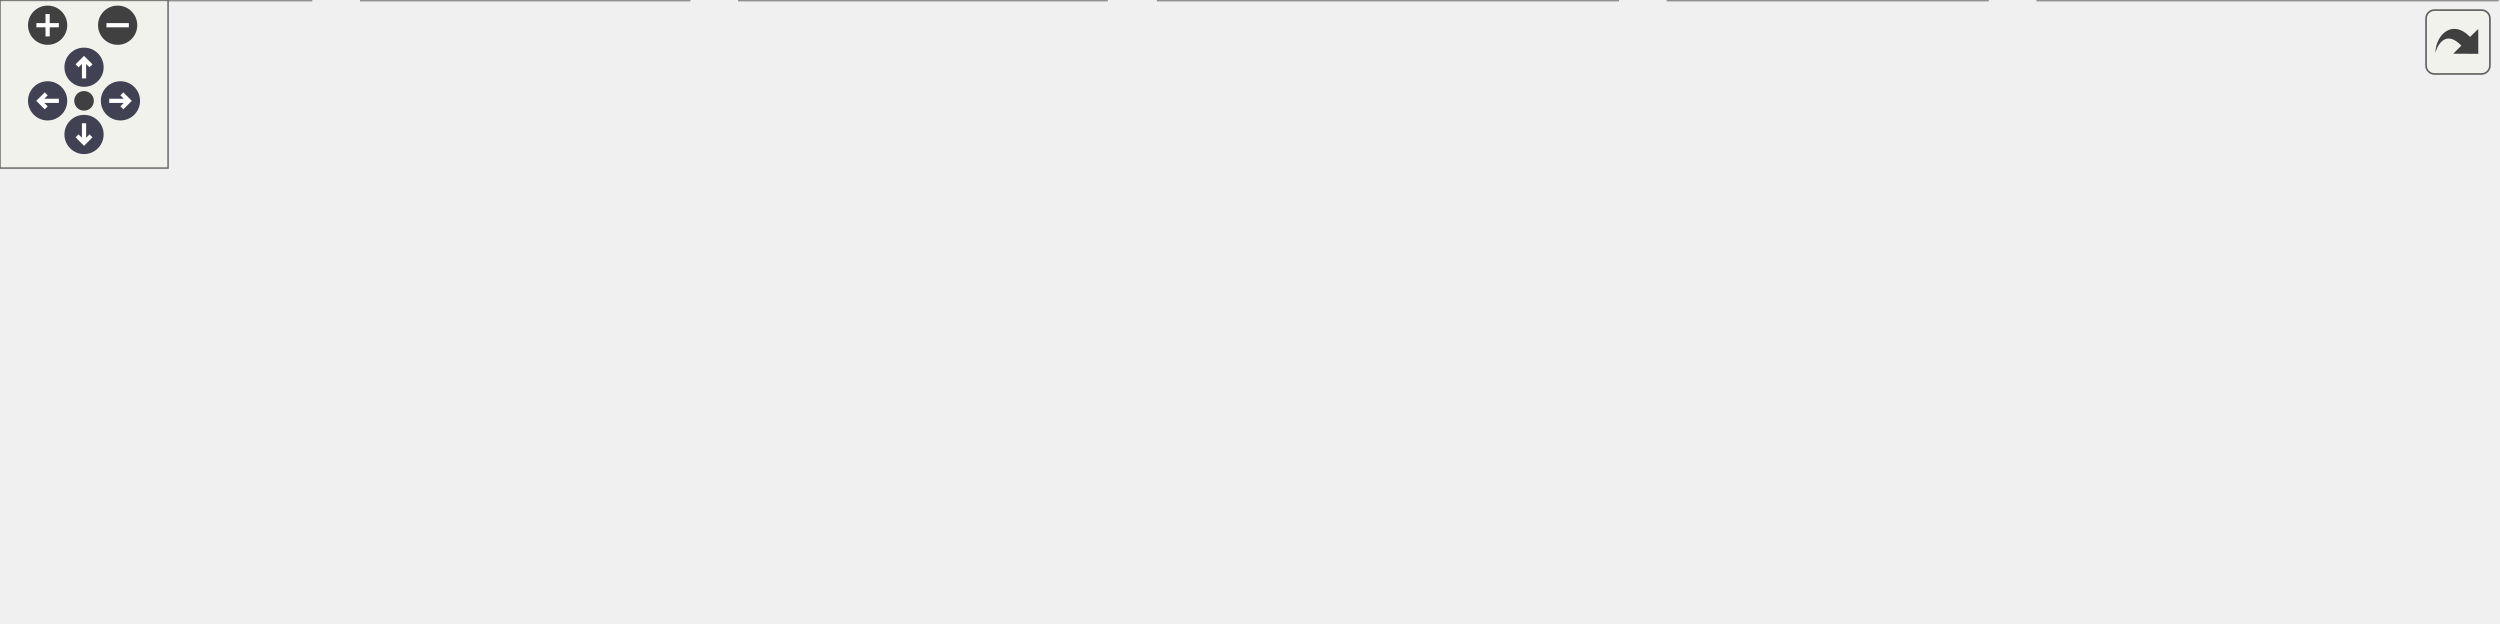
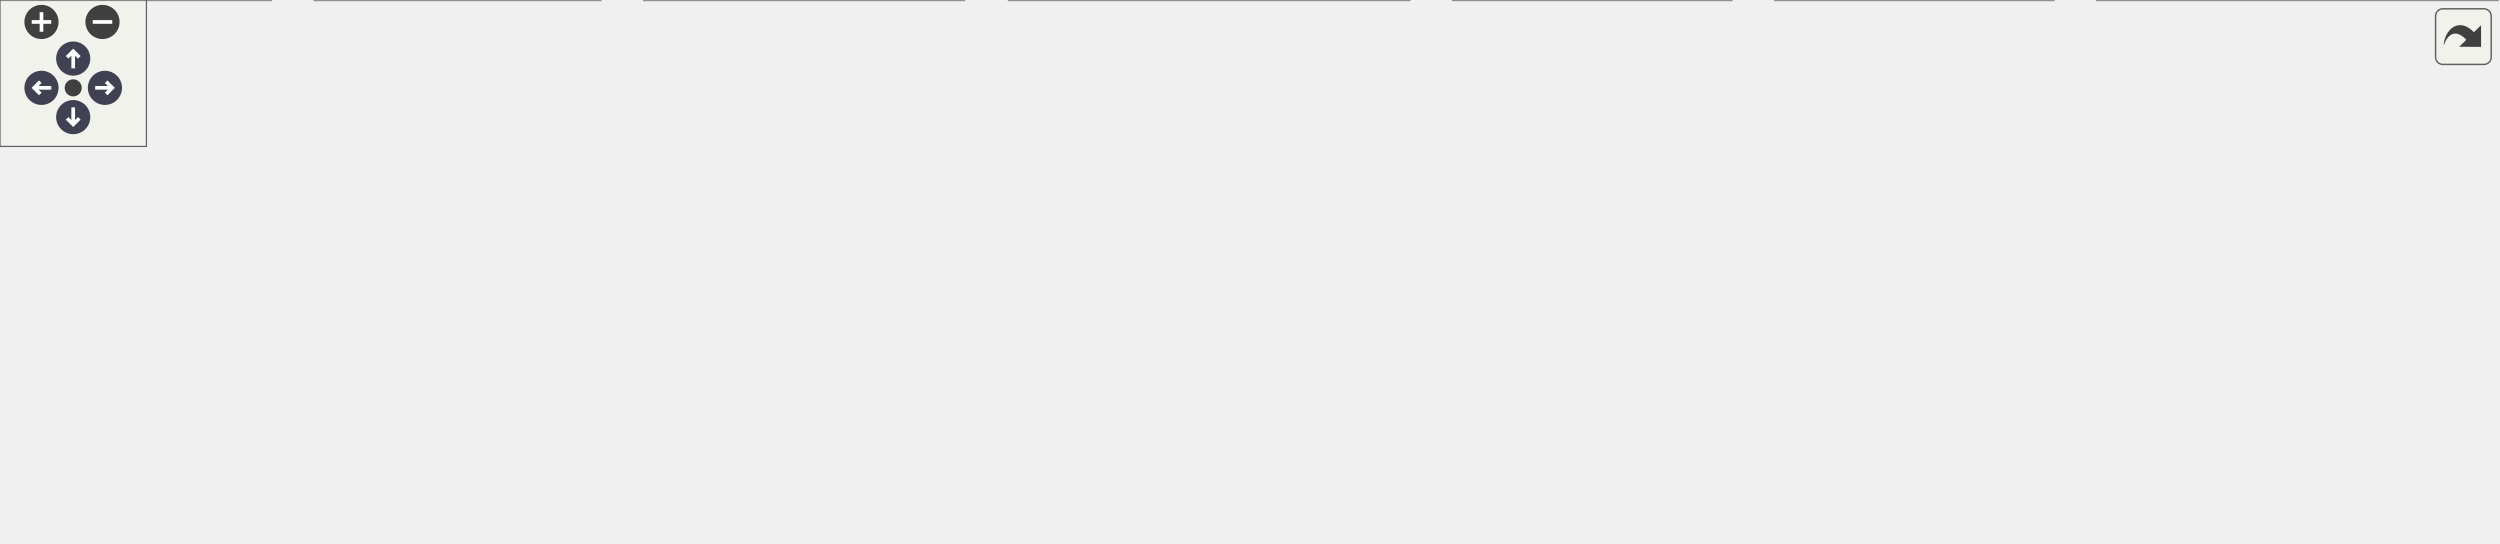
<svg xmlns="http://www.w3.org/2000/svg" xmlns:xlink="http://www.w3.org/1999/xlink" id="main" version="1.1" xml:space="preserve">
  <style type="text/css">
.node, .edge {opacity: 0.7;}
.node.selected, .edge.selected {opacity: 1;}
.edge:hover path { stroke: red; }
.edge:hover polygon { stroke: red; fill: red; }
</style>
  <defs>
    <circle id="rim" cx="0" cy="0" r="7" />
    <circle id="rim2" cx="0" cy="0" r="3.5" />
    <g id="zoomPlus">
      <use xlink:href="#rim" fill="#404040">
        <set attributeName="fill" to="#808080" begin="zoomplus.mouseover" end="zoomplus.mouseout" />
      </use>
      <path d="M-4,0h8M0,-4v8" fill="none" stroke="white" stroke-width="1.5" pointer-events="none" />
    </g>
    <g id="zoomMin">
      <use xlink:href="#rim" fill="#404040">
        <set attributeName="fill" to="#808080" begin="zoomminus.mouseover" end="zoomminus.mouseout" />
      </use>
      <path d="M-4,0h8" fill="none" stroke="white" stroke-width="1.5" pointer-events="none" />
    </g>
    <g id="arrowUp" transform="translate(30 24)">
      <use xlink:href="#rim" />
      <path pointer-events="none" fill="none" stroke="white" stroke-width="1.5" d="M0,-3.0v7 M-2.5,-0.5L0,-3.0L2.5,-0.5" />
    </g>
    <g id="arrowRight" transform="rotate(90) translate(36 -43)">
      <use xlink:href="#rim" />
      <path pointer-events="none" fill="none" stroke="white" stroke-width="1.5" d="M0,-3.0v7 M-2.5,-0.5L0,-3.0L2.5,-0.5" />
    </g>
    <g id="arrowDown" transform="rotate(180) translate(-30 -48)">
      <use xlink:href="#rim" />
      <path pointer-events="none" fill="none" stroke="white" stroke-width="1.5" d="M0,-3.0v7 M-2.5,-0.5L0,-3.0L2.5,-0.5" />
    </g>
    <g id="arrowLeft" transform="rotate(270) translate(-36 17)">
      <use xlink:href="#rim" />
      <path pointer-events="none" fill="none" stroke="white" stroke-width="1.5" d="M0,-3.0v7 M-2.5,-0.5L0,-3.0L2.5,-0.5" />
    </g>
    <g id="resetDef">
      <use xlink:href="#rim2" fill="#404040">
        <set attributeName="fill" to="#808080" begin="reset.mouseover" end="reset.mouseout" />
      </use>
    </g>
  </defs>
  <svg id="graph" class="graph">
    <g id="viewport">
      <g id="Node000001" class="node">
        <g id="a_Node000001">
          <a xlink:title=" ">
-             <polygon fill="#999999" stroke="#666666" points="476.5,-162 348.5,-162 348.5,-132 476.5,-132 476.5,-162" />
-             <text text-anchor="start" x="356.5" y="-150" font-family="Helvetica,sans-Serif" font-size="10.00">build/include/mim/plug</text>
-             <text text-anchor="middle" x="412.5" y="-139" font-family="Helvetica,sans-Serif" font-size="10.00">/affine/autogen.h</text>
+             <polygon fill="#999999" stroke="#666666" points="559.5,-162 431.5,-162 431.5,-132 559.5,-132 559.5,-162" />
+             <text text-anchor="start" x="439.5" y="-150" font-family="Helvetica,sans-Serif" font-size="10.00">build/include/mim/plug</text>
+             <text text-anchor="middle" x="495.5" y="-139" font-family="Helvetica,sans-Serif" font-size="10.00">/affine/autogen.h</text>
          </a>
        </g>
      </g>
      <g id="Node000002" class="node">
        <g id="a_Node000002">
          <a xlink:href="affine_8h.html" target="_top" xlink:title=" ">
-             <polygon fill="white" stroke="#666666" points="478.5,-96 346.5,-96 346.5,-66 478.5,-66 478.5,-96" />
-             <text text-anchor="start" x="354.5" y="-84" font-family="Helvetica,sans-Serif" font-size="10.00">include/mim/plug/affine</text>
-             <text text-anchor="middle" x="412.5" y="-73" font-family="Helvetica,sans-Serif" font-size="10.00">/affine.h</text>
+             <polygon fill="white" stroke="#666666" points="561.5,-96 429.5,-96 429.5,-66 561.5,-66 561.5,-96" />
+             <text text-anchor="start" x="437.5" y="-84" font-family="Helvetica,sans-Serif" font-size="10.00">include/mim/plug/affine</text>
+             <text text-anchor="middle" x="495.5" y="-73" font-family="Helvetica,sans-Serif" font-size="10.00">/affine.h</text>
          </a>
        </g>
      </g>
      <g id="edge1_Node000001_Node000002" class="edge">
        <g id="a_edge1_Node000001_Node000002">
          <a xlink:title=" ">
-             <path fill="none" stroke="#63b8ff" d="M412.5,-121.54C412.5,-112.96 412.5,-103.61 412.5,-96.16" />
-             <polygon fill="#63b8ff" stroke="#63b8ff" points="409,-121.8 412.5,-131.8 416,-121.8 409,-121.8" />
+             <path fill="none" stroke="#63b8ff" d="M495.5,-121.54C495.5,-112.96 495.5,-103.61 495.5,-96.16" />
+             <polygon fill="#63b8ff" stroke="#63b8ff" points="492,-121.8 495.5,-131.8 499,-121.8 492,-121.8" />
          </a>
        </g>
      </g>
      <g id="Node000003" class="node">
        <g id="a_Node000003">
          <a xlink:href="affine_8cpp.html" target="_top" xlink:title=" ">
            <polygon fill="white" stroke="#666666" points="111,-30 0,-30 0,0 111,0 111,-30" />
            <text text-anchor="start" x="8" y="-18" font-family="Helvetica,sans-Serif" font-size="10.00">src/mim/plug/affine</text>
            <text text-anchor="middle" x="55.5" y="-7" font-family="Helvetica,sans-Serif" font-size="10.00">/affine.cpp</text>
          </a>
        </g>
      </g>
      <g id="edge2_Node000002_Node000003" class="edge">
        <g id="a_edge2_Node000002_Node000003">
          <a xlink:title=" ">
-             <path fill="none" stroke="#63b8ff" d="M336.28,-67.99C277.04,-58.41 192.88,-44.28 119.5,-30 116.82,-29.48 114.08,-28.93 111.32,-28.37" />
-             <polygon fill="#63b8ff" stroke="#63b8ff" points="335.87,-71.47 346.3,-69.6 336.99,-64.56 335.87,-71.47" />
+             <path fill="none" stroke="#63b8ff" d="M419.38,-71.76C343.22,-63.07 222.85,-48.14 119.5,-30 116.81,-29.53 114.06,-29.02 111.29,-28.49" />
+             <polygon fill="#63b8ff" stroke="#63b8ff" points="419.03,-75.24 429.36,-72.89 419.82,-68.29 419.03,-75.24" />
          </a>
        </g>
      </g>
      <g id="Node000004" class="node">
        <g id="a_Node000004">
          <a xlink:href="lower__for_8cpp.html" target="_top" xlink:title=" ">
            <polygon fill="white" stroke="#666666" points="246,-30 129,-30 129,0 246,0 246,-30" />
            <text text-anchor="start" x="137" y="-18" font-family="Helvetica,sans-Serif" font-size="10.00">src/mim/plug/affine</text>
            <text text-anchor="middle" x="187.5" y="-7" font-family="Helvetica,sans-Serif" font-size="10.00">/phase/lower_for.cpp</text>
          </a>
        </g>
      </g>
      <g id="edge3_Node000002_Node000004" class="edge">
        <g id="a_edge3_Node000002_Node000004">
          <a xlink:title=" ">
-             <path fill="none" stroke="#63b8ff" d="M353.16,-63.12C316.88,-52.8 271.03,-39.76 236.76,-30.01" />
-             <polygon fill="#63b8ff" stroke="#63b8ff" points="352.55,-66.59 363.12,-65.95 354.46,-59.85 352.55,-66.59" />
+             <path fill="none" stroke="#63b8ff" d="M419.37,-64.24C371.95,-54.41 309.67,-41.49 254.5,-30 251.82,-29.44 249.09,-28.87 246.33,-28.3" />
+             <polygon fill="#63b8ff" stroke="#63b8ff" points="418.76,-67.68 429.26,-66.28 420.18,-60.83 418.76,-67.68" />
          </a>
        </g>
      </g>
      <g id="Node000005" class="node">
        <g id="a_Node000005">
          <a xlink:href="lower__index_8cpp.html" target="_top" xlink:title=" ">
            <polygon fill="white" stroke="#666666" points="395,-30 264,-30 264,0 395,0 395,-30" />
            <text text-anchor="start" x="272" y="-18" font-family="Helvetica,sans-Serif" font-size="10.00">src/mim/plug/affine</text>
            <text text-anchor="middle" x="329.5" y="-7" font-family="Helvetica,sans-Serif" font-size="10.00">/phase/lower_index.cpp</text>
          </a>
        </g>
      </g>
      <g id="edge4_Node000002_Node000005" class="edge">
        <g id="a_edge4_Node000002_Node000005">
          <a xlink:title=" ">
-             <path fill="none" stroke="#63b8ff" d="M385.89,-59.48C373.48,-49.91 359.03,-38.77 347.87,-30.16" />
-             <polygon fill="#63b8ff" stroke="#63b8ff" points="384.02,-62.46 394.08,-65.8 388.3,-56.92 384.02,-62.46" />
+             <path fill="none" stroke="#63b8ff" d="M449.65,-62.32C423.23,-52.14 390.48,-39.51 365.84,-30.01" />
+             <polygon fill="#63b8ff" stroke="#63b8ff" points="448.48,-65.62 459.07,-65.95 451,-59.09 448.48,-65.62" />
          </a>
        </g>
      </g>
      <g id="Node000006" class="node">
        <g id="a_Node000006">
          <a xlink:href="btensor_2phase_2lower__map__reduce_8cpp.html" target="_top" xlink:title=" ">
            <polygon fill="white" stroke="#666666" points="577.5,-30 413.5,-30 413.5,0 577.5,0 577.5,-30" />
            <text text-anchor="start" x="421.5" y="-18" font-family="Helvetica,sans-Serif" font-size="10.00">src/mim/plug/btensor</text>
            <text text-anchor="middle" x="495.5" y="-7" font-family="Helvetica,sans-Serif" font-size="10.00">/phase/lower_map_reduce.cpp</text>
          </a>
        </g>
      </g>
      <g id="edge5_Node000002_Node000006" class="edge">
        <g id="a_edge5_Node000002_Node000006">
          <a xlink:title=" ">
-             <path fill="none" stroke="#63b8ff" d="M439.11,-59.48C451.52,-49.91 465.97,-38.77 477.13,-30.16" />
-             <polygon fill="#63b8ff" stroke="#63b8ff" points="436.7,-56.92 430.92,-65.8 440.98,-62.46 436.7,-56.92" />
+             <path fill="none" stroke="#63b8ff" d="M495.5,-55.54C495.5,-46.96 495.5,-37.61 495.5,-30.16" />
+             <polygon fill="#63b8ff" stroke="#63b8ff" points="492,-55.8 495.5,-65.8 499,-55.8 492,-55.8" />
          </a>
        </g>
      </g>
      <g id="Node000007" class="node">
        <g id="a_Node000007">
          <a xlink:href="tensor_2normalizers_8cpp.html" target="_top" xlink:title=" ">
            <polygon fill="white" stroke="#666666" points="709.5,-30 595.5,-30 595.5,0 709.5,0 709.5,-30" />
            <text text-anchor="start" x="603.5" y="-18" font-family="Helvetica,sans-Serif" font-size="10.00">src/mim/plug/tensor</text>
            <text text-anchor="middle" x="652.5" y="-7" font-family="Helvetica,sans-Serif" font-size="10.00">/normalizers.cpp</text>
          </a>
        </g>
      </g>
      <g id="edge6_Node000002_Node000007" class="edge">
        <g id="a_edge6_Node000002_Node000007">
          <a xlink:title=" ">
-             <path fill="none" stroke="#63b8ff" d="M475.3,-63.25C514.07,-52.91 563.25,-39.8 599.95,-30.01" />
-             <polygon fill="#63b8ff" stroke="#63b8ff" points="473.93,-60 465.17,-65.95 475.73,-66.76 473.93,-60" />
+             <path fill="none" stroke="#63b8ff" d="M539.52,-62.05C564.4,-51.91 595.03,-39.43 618.13,-30.01" />
+             <polygon fill="#63b8ff" stroke="#63b8ff" points="537.89,-58.94 529.95,-65.95 540.54,-65.42 537.89,-58.94" />
          </a>
        </g>
      </g>
      <g id="Node000008" class="node">
        <g id="a_Node000008">
-           <a xlink:href="tensor_2phase_2lower__map__reduce_8cpp.html" target="_top" xlink:title=" ">
-             <polygon fill="white" stroke="#666666" points="891.5,-30 727.5,-30 727.5,0 891.5,0 891.5,-30" />
+           <a xlink:href="fuse_8cpp.html" target="_top" xlink:title=" ">
+             <polygon fill="white" stroke="#666666" points="841.5,-30 727.5,-30 727.5,0 841.5,0 841.5,-30" />
            <text text-anchor="start" x="735.5" y="-18" font-family="Helvetica,sans-Serif" font-size="10.00">src/mim/plug/tensor</text>
-             <text text-anchor="middle" x="809.5" y="-7" font-family="Helvetica,sans-Serif" font-size="10.00">/phase/lower_map_reduce.cpp</text>
+             <text text-anchor="middle" x="784.5" y="-7" font-family="Helvetica,sans-Serif" font-size="10.00">/phase/fuse.cpp</text>
          </a>
        </g>
      </g>
      <g id="edge7_Node000002_Node000008" class="edge">
        <g id="a_edge7_Node000002_Node000008">
          <a xlink:title=" ">
-             <path fill="none" stroke="#63b8ff" d="M488.76,-67.71C557.08,-56.69 657.03,-40.58 727.15,-29.28" />
-             <polygon fill="#63b8ff" stroke="#63b8ff" points="487.82,-64.31 478.5,-69.36 488.93,-71.22 487.82,-64.31" />
+             <path fill="none" stroke="#63b8ff" d="M568.85,-63.76C617.97,-52.88 681.7,-38.77 727.11,-28.71" />
+             <polygon fill="#63b8ff" stroke="#63b8ff" points="567.93,-60.38 558.92,-65.95 569.44,-67.21 567.93,-60.38" />
+           </a>
+         </g>
+       </g>
+       <g id="Node000009" class="node">
+         <g id="a_Node000009">
+           <a xlink:href="tensor_2phase_2lower__map__reduce_8cpp.html" target="_top" xlink:title=" ">
+             <polygon fill="white" stroke="#666666" points="1023.5,-30 859.5,-30 859.5,0 1023.5,0 1023.5,-30" />
+             <text text-anchor="start" x="867.5" y="-18" font-family="Helvetica,sans-Serif" font-size="10.00">src/mim/plug/tensor</text>
+             <text text-anchor="middle" x="941.5" y="-7" font-family="Helvetica,sans-Serif" font-size="10.00">/phase/lower_map_reduce.cpp</text>
+           </a>
+         </g>
+       </g>
+       <g id="edge8_Node000002_Node000009" class="edge">
+         <g id="a_edge8_Node000002_Node000009">
+           <a xlink:title=" ">
+             <path fill="none" stroke="#63b8ff" d="M571.94,-69.52C643.86,-59.59 754.54,-44.14 850.5,-30 853.35,-29.58 856.24,-29.15 859.17,-28.71" />
+             <polygon fill="#63b8ff" stroke="#63b8ff" points="571.05,-66.11 561.62,-70.94 572,-73.04 571.05,-66.11" />
          </a>
        </g>
      </g>
    </g>
  </svg>
  <g id="navigator" transform="translate(0 0)" fill="#404254">
    <rect fill="#f2f5e9" fill-opacity="0.5" stroke="#606060" stroke-width=".5" x="0" y="0" width="60" height="60" />
    <use id="zoomplus" xlink:href="#zoomPlus" x="17" y="9" />
    <use id="zoomminus" xlink:href="#zoomMin" x="42" y="9" />
    <use id="reset" xlink:href="#resetDef" x="30" y="36" />
    <use id="arrowup" xlink:href="#arrowUp" x="0" y="0" />
    <use id="arrowright" xlink:href="#arrowRight" x="0" y="0" />
    <use id="arrowdown" xlink:href="#arrowDown" x="0" y="0" />
    <use id="arrowleft" xlink:href="#arrowLeft" x="0" y="0" />
  </g>
  <svg viewBox="0 0 15 15" width="100%" height="30px" preserveAspectRatio="xMaxYMin meet">
    <g id="arrow_out" transform="scale(0.3 0.3)">
      <a xlink:href="affine_2autogen_8h__dep__incl_org.svg" target="_base">
        <rect id="button" ry="5" rx="5" y="6" x="6" height="38" width="38" fill="#f2f5e9" fill-opacity="0.5" stroke="#606060" stroke-width="1.0" />
        <path id="arrow" d="M 11.5,31.437 C 11.94,20.098 22.043,11.323 32.159,21.979 L 37.069,17.246 C 37.069,17.246 37.088,32 37.088,32 L 22.16,31.978 C 22.16,31.978 26.998,27.14 26.998,27.14 C 18.529,18.264 13.292,25.23 11.5,31.437 z" style="fill:#404040;" />
      </a>
    </g>
  </svg>
  <style type="text/css">

[data-mouse-over-selected='false'] { opacity: 0.7; }
[data-mouse-over-selected='true']  { opacity: 1.0; }

</style>
</svg>
